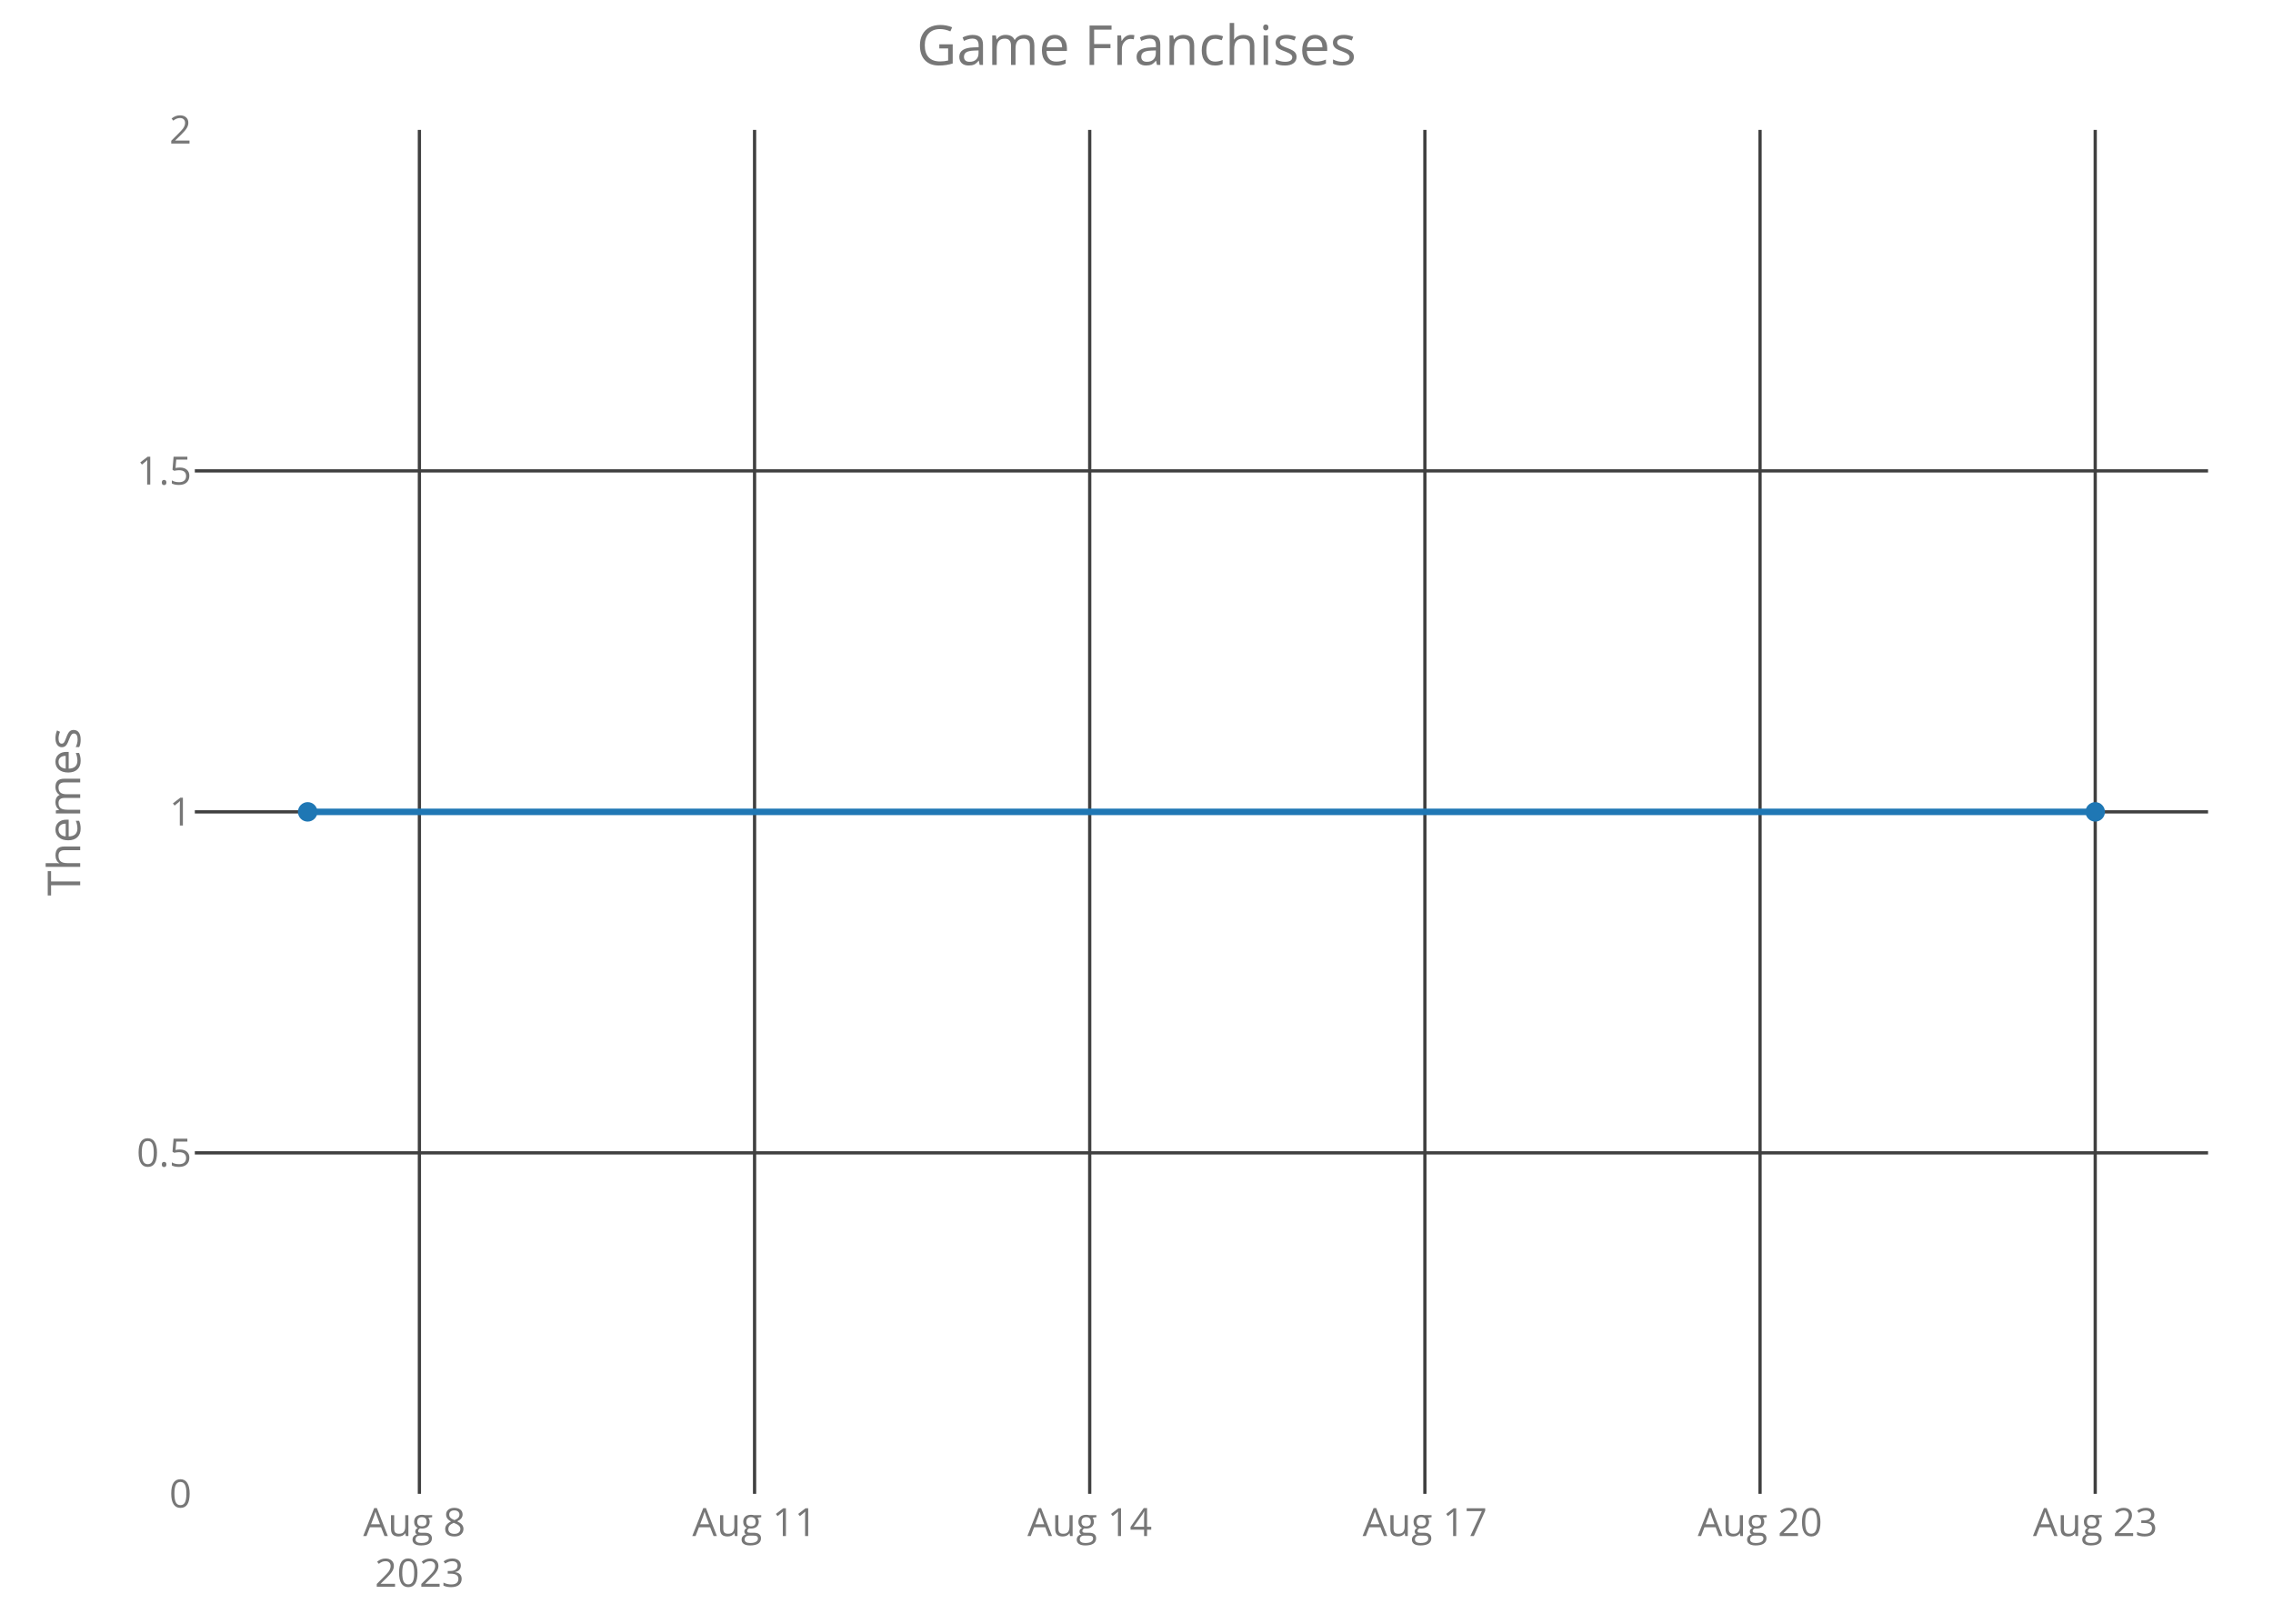
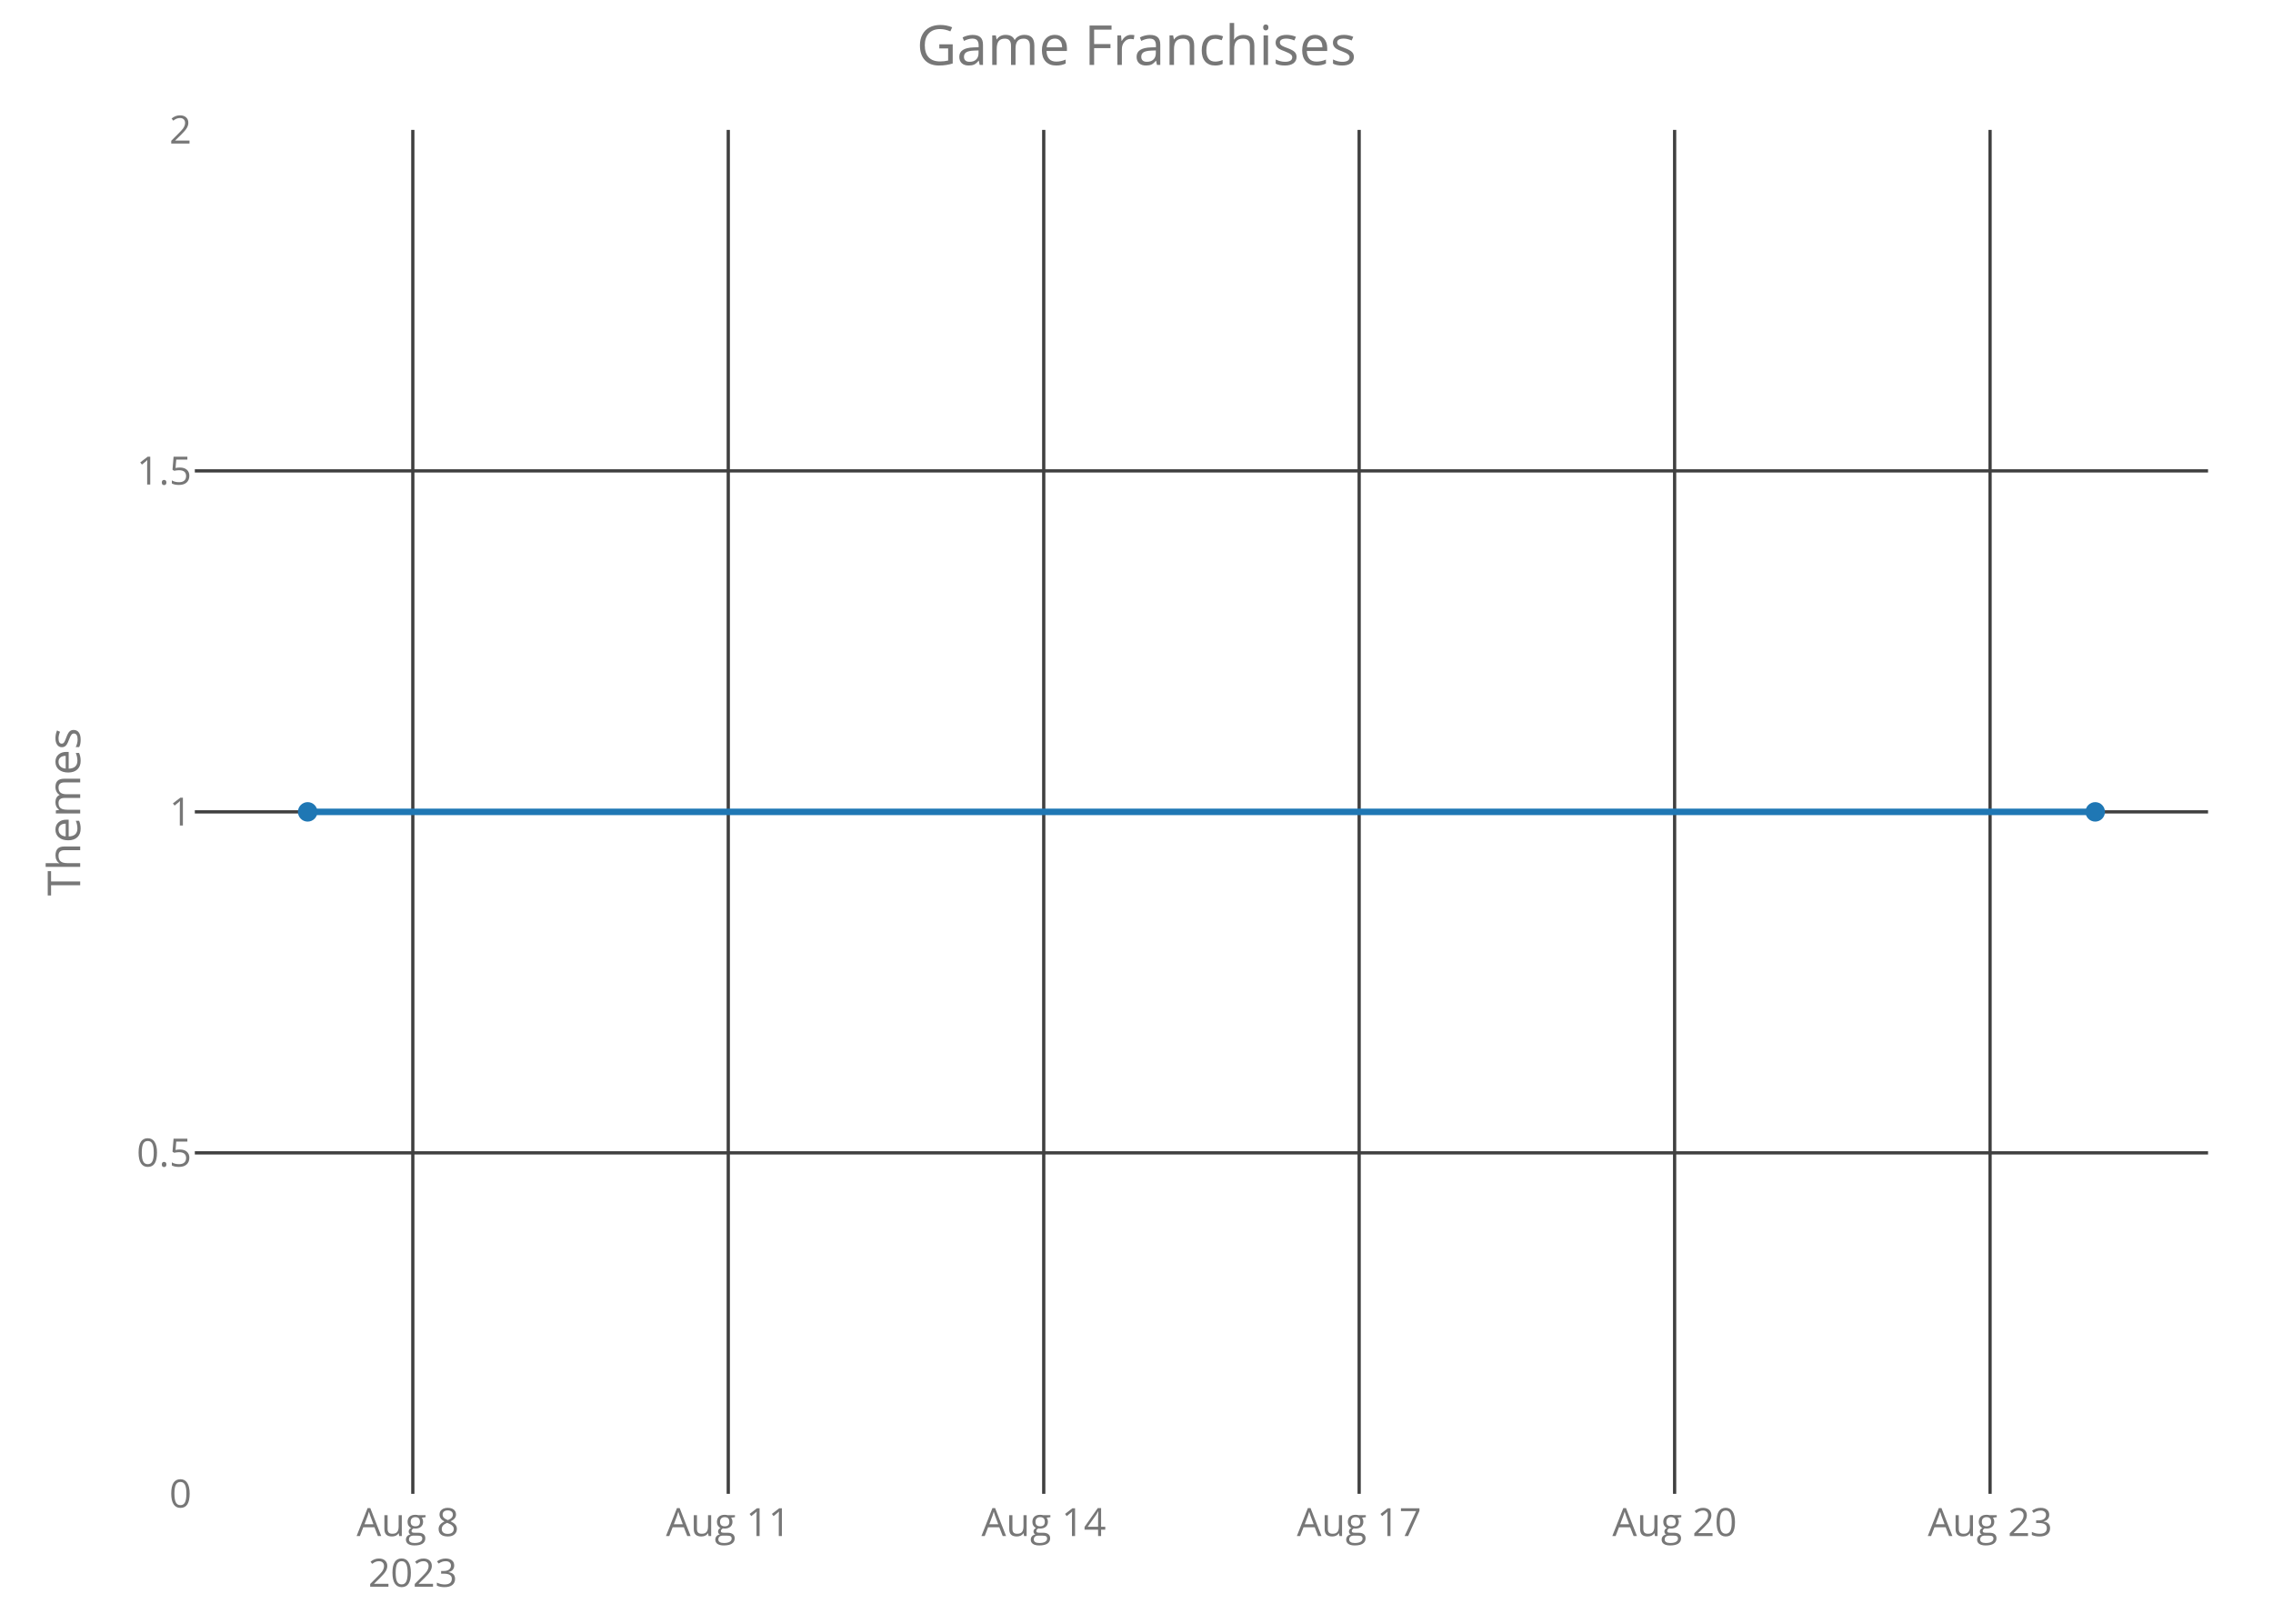
<svg xmlns="http://www.w3.org/2000/svg" class="main-svg" width="700" height="500" style="" viewBox="0 0 700 500">
  <rect x="0" y="0" width="700" height="500" style="fill: rgb(0, 0, 0); fill-opacity: 0;" />
-   <defs id="defs-86c547">
+   <defs id="defs-a20198">
    <g class="clips">
-       <clipPath id="clip86c547xyplot" class="plotclip">
+       <clipPath id="clipa20198xyplot" class="plotclip">
        <rect width="620" height="420" />
      </clipPath>
-       <clipPath class="axesclip" id="clip86c547x">
+       <clipPath class="axesclip" id="clipa20198x">
        <rect x="60" y="0" width="620" height="500" />
      </clipPath>
-       <clipPath class="axesclip" id="clip86c547y">
+       <clipPath class="axesclip" id="clipa20198y">
        <rect x="0" y="40" width="700" height="420" />
      </clipPath>
-       <clipPath class="axesclip" id="clip86c547xy">
+       <clipPath class="axesclip" id="clipa20198xy">
        <rect x="60" y="40" width="620" height="420" />
      </clipPath>
    </g>
    <g class="gradients" />
  </defs>
  <g class="bglayer">
    <rect class="bg" x="60" y="40" width="620" height="420" style="fill: rgb(0, 0, 0); fill-opacity: 0; stroke-width: 0;" />
  </g>
  <g class="layer-below">
    <g class="imagelayer" />
    <g class="shapelayer" />
  </g>
  <g class="cartesianlayer">
    <g class="subplot xy">
      <g class="layer-subplot">
        <g class="shapelayer" />
        <g class="imagelayer" />
      </g>
      <g class="gridlayer">
        <g class="x">
-           <path class="xgrid crisp" transform="translate(129.16,0)" d="M0,40v420" style="stroke: rgb(64, 64, 64); stroke-opacity: 1; stroke-width: 1px;" />
-           <path class="xgrid crisp" transform="translate(232.38,0)" d="M0,40v420" style="stroke: rgb(64, 64, 64); stroke-opacity: 1; stroke-width: 1px;" />
-           <path class="xgrid crisp" transform="translate(335.59,0)" d="M0,40v420" style="stroke: rgb(64, 64, 64); stroke-opacity: 1; stroke-width: 1px;" />
-           <path class="xgrid crisp" transform="translate(438.81,0)" d="M0,40v420" style="stroke: rgb(64, 64, 64); stroke-opacity: 1; stroke-width: 1px;" />
-           <path class="xgrid crisp" transform="translate(542.03,0)" d="M0,40v420" style="stroke: rgb(64, 64, 64); stroke-opacity: 1; stroke-width: 1px;" />
-           <path class="xgrid crisp" transform="translate(645.25,0)" d="M0,40v420" style="stroke: rgb(64, 64, 64); stroke-opacity: 1; stroke-width: 1px;" />
+           <path class="xgrid crisp" transform="translate(127.13,0)" d="M0,40v420" style="stroke: rgb(64, 64, 64); stroke-opacity: 1; stroke-width: 1px;" />
+           <path class="xgrid crisp" transform="translate(224.28,0)" d="M0,40v420" style="stroke: rgb(64, 64, 64); stroke-opacity: 1; stroke-width: 1px;" />
+           <path class="xgrid crisp" transform="translate(321.43,0)" d="M0,40v420" style="stroke: rgb(64, 64, 64); stroke-opacity: 1; stroke-width: 1px;" />
+           <path class="xgrid crisp" transform="translate(418.57,0)" d="M0,40v420" style="stroke: rgb(64, 64, 64); stroke-opacity: 1; stroke-width: 1px;" />
+           <path class="xgrid crisp" transform="translate(515.72,0)" d="M0,40v420" style="stroke: rgb(64, 64, 64); stroke-opacity: 1; stroke-width: 1px;" />
+           <path class="xgrid crisp" transform="translate(612.87,0)" d="M0,40v420" style="stroke: rgb(64, 64, 64); stroke-opacity: 1; stroke-width: 1px;" />
        </g>
        <g class="y">
          <path class="ygrid crisp" transform="translate(0,355)" d="M60,0h620" style="stroke: rgb(64, 64, 64); stroke-opacity: 1; stroke-width: 1px;" />
          <path class="ygrid crisp" transform="translate(0,250)" d="M60,0h620" style="stroke: rgb(64, 64, 64); stroke-opacity: 1; stroke-width: 1px;" />
          <path class="ygrid crisp" transform="translate(0,145)" d="M60,0h620" style="stroke: rgb(64, 64, 64); stroke-opacity: 1; stroke-width: 1px;" />
        </g>
      </g>
      <g class="zerolinelayer" />
      <path class="xlines-below crisp" d="M0,0" style="fill: none;" />
      <path class="ylines-below crisp" d="M0,0" style="fill: none;" />
      <g class="overlines-below" />
      <g class="xaxislayer-below">
        <g class="xtick">
-           <text text-anchor="middle" x="0" y="473" transform="translate(129.16,0)" style="font-family: 'Open Sans'; font-size: 12px; fill: rgb(119, 119, 119); fill-opacity: 1; white-space: pre;">
+           <text text-anchor="middle" x="0" y="473" transform="translate(127.13,0)" style="font-family: 'Open Sans'; font-size: 12px; fill: rgb(119, 119, 119); fill-opacity: 1; white-space: pre;">
            <tspan class="line" dy="0em" x="0" y="473">Aug 8</tspan>
            <tspan class="line" dy="1.3em" x="0" y="473">2023</tspan>
          </text>
        </g>
        <g class="xtick">
-           <text text-anchor="middle" x="0" y="473" transform="translate(232.38,0)" style="font-family: 'Open Sans'; font-size: 12px; fill: rgb(119, 119, 119); fill-opacity: 1; white-space: pre;">Aug 11</text>
+           <text text-anchor="middle" x="0" y="473" transform="translate(224.28,0)" style="font-family: 'Open Sans'; font-size: 12px; fill: rgb(119, 119, 119); fill-opacity: 1; white-space: pre;">Aug 11</text>
        </g>
        <g class="xtick">
-           <text text-anchor="middle" x="0" y="473" transform="translate(335.59,0)" style="font-family: 'Open Sans'; font-size: 12px; fill: rgb(119, 119, 119); fill-opacity: 1; white-space: pre;">Aug 14</text>
+           <text text-anchor="middle" x="0" y="473" transform="translate(321.43,0)" style="font-family: 'Open Sans'; font-size: 12px; fill: rgb(119, 119, 119); fill-opacity: 1; white-space: pre;">Aug 14</text>
        </g>
        <g class="xtick">
-           <text text-anchor="middle" x="0" y="473" transform="translate(438.81,0)" style="font-family: 'Open Sans'; font-size: 12px; fill: rgb(119, 119, 119); fill-opacity: 1; white-space: pre;">Aug 17</text>
+           <text text-anchor="middle" x="0" y="473" transform="translate(418.57,0)" style="font-family: 'Open Sans'; font-size: 12px; fill: rgb(119, 119, 119); fill-opacity: 1; white-space: pre;">Aug 17</text>
        </g>
        <g class="xtick">
-           <text text-anchor="middle" x="0" y="473" transform="translate(542.03,0)" style="font-family: 'Open Sans'; font-size: 12px; fill: rgb(119, 119, 119); fill-opacity: 1; white-space: pre;">Aug 20</text>
+           <text text-anchor="middle" x="0" y="473" transform="translate(515.72,0)" style="font-family: 'Open Sans'; font-size: 12px; fill: rgb(119, 119, 119); fill-opacity: 1; white-space: pre;">Aug 20</text>
        </g>
        <g class="xtick">
-           <text text-anchor="middle" x="0" y="473" transform="translate(645.25,0)" style="font-family: 'Open Sans'; font-size: 12px; fill: rgb(119, 119, 119); fill-opacity: 1; white-space: pre;">Aug 23</text>
+           <text text-anchor="middle" x="0" y="473" transform="translate(612.87,0)" style="font-family: 'Open Sans'; font-size: 12px; fill: rgb(119, 119, 119); fill-opacity: 1; white-space: pre;">Aug 23</text>
        </g>
      </g>
      <g class="yaxislayer-below">
        <g class="ytick">
          <text text-anchor="end" x="59" y="4.2" transform="translate(0,460)" style="font-family: 'Open Sans'; font-size: 12px; fill: rgb(119, 119, 119); fill-opacity: 1; white-space: pre;">0</text>
        </g>
        <g class="ytick">
          <text text-anchor="end" x="59" y="4.2" transform="translate(0,355)" style="font-family: 'Open Sans'; font-size: 12px; fill: rgb(119, 119, 119); fill-opacity: 1; white-space: pre;">0.5</text>
        </g>
        <g class="ytick">
          <text text-anchor="end" x="59" y="4.2" transform="translate(0,250)" style="font-family: 'Open Sans'; font-size: 12px; fill: rgb(119, 119, 119); fill-opacity: 1; white-space: pre;">1</text>
        </g>
        <g class="ytick">
          <text text-anchor="end" x="59" y="4.2" transform="translate(0,145)" style="font-family: 'Open Sans'; font-size: 12px; fill: rgb(119, 119, 119); fill-opacity: 1; white-space: pre;">1.5</text>
        </g>
        <g class="ytick">
          <text text-anchor="end" x="59" y="4.2" transform="translate(0,40)" style="font-family: 'Open Sans'; font-size: 12px; fill: rgb(119, 119, 119); fill-opacity: 1; white-space: pre;">2</text>
        </g>
      </g>
      <g class="overaxes-below" />
-       <g class="plot" transform="translate(60,40)" clip-path="url('#clip86c547xyplot')">
+       <g class="plot" transform="translate(60,40)" clip-path="url('#clipa20198xyplot')">
        <g class="scatterlayer mlayer">
-           <g class="trace scatter traceaaea3e" style="stroke-miterlimit: 2; opacity: 1;">
+           <g class="trace scatter traceee8acf" style="stroke-miterlimit: 2; opacity: 1;">
            <g class="fills" />
            <g class="errorbars" />
            <g class="lines">
              <path class="js-line" d="M34.75,210L585.25,210" style="vector-effect: non-scaling-stroke; fill: none; stroke: rgb(31, 119, 180); stroke-opacity: 1; stroke-width: 2px; opacity: 1;" />
            </g>
            <g class="points">
              <path class="point" transform="translate(34.75,210)" d="M3,0A3,3 0 1,1 0,-3A3,3 0 0,1 3,0Z" style="opacity: 1; stroke-width: 0px; fill: rgb(31, 119, 180); fill-opacity: 1;" />
              <path class="point" transform="translate(585.25,210)" d="M3,0A3,3 0 1,1 0,-3A3,3 0 0,1 3,0Z" style="opacity: 1; stroke-width: 0px; fill: rgb(31, 119, 180); fill-opacity: 1;" />
            </g>
            <g class="text" />
          </g>
        </g>
      </g>
      <g class="overplot" />
      <path class="xlines-above" />
      <path class="ylines-above" />
      <g class="overlines-above" />
      <g class="xaxislayer-above" />
      <g class="yaxislayer-above" />
      <g class="overaxes-above" />
    </g>
  </g>
  <g class="polarlayer" />
  <g class="ternarylayer" />
  <g class="geolayer" />
  <g class="funnelarealayer" />
  <g class="pielayer" />
  <g class="treemaplayer" />
  <g class="sunburstlayer" />
  <g class="glimages" />
-   <defs id="topdefs-86c547">
+   <defs id="topdefs-a20198">
    <g class="clips" />
  </defs>
  <g class="layer-above">
    <g class="imagelayer" />
    <g class="shapelayer" />
  </g>
  <g class="infolayer">
    <g class="g-gtitle">
      <text class="gtitle" x="350" y="20" text-anchor="middle" dy="0em" style="font-family: 'Open Sans'; font-size: 17px; fill: rgb(119, 119, 119); opacity: 1; font-weight: normal; white-space: pre;">Game Franchises</text>
    </g>
    <g class="g-xtitle" />
    <g class="g-ytitle">
      <text class="ytitle" transform="rotate(-90,24.7,250)" x="24.7" y="250" text-anchor="middle" style="font-family: 'Open Sans'; font-size: 14px; fill: rgb(119, 119, 119); opacity: 1; font-weight: normal; white-space: pre;">Themes</text>
    </g>
  </g>
</svg>
